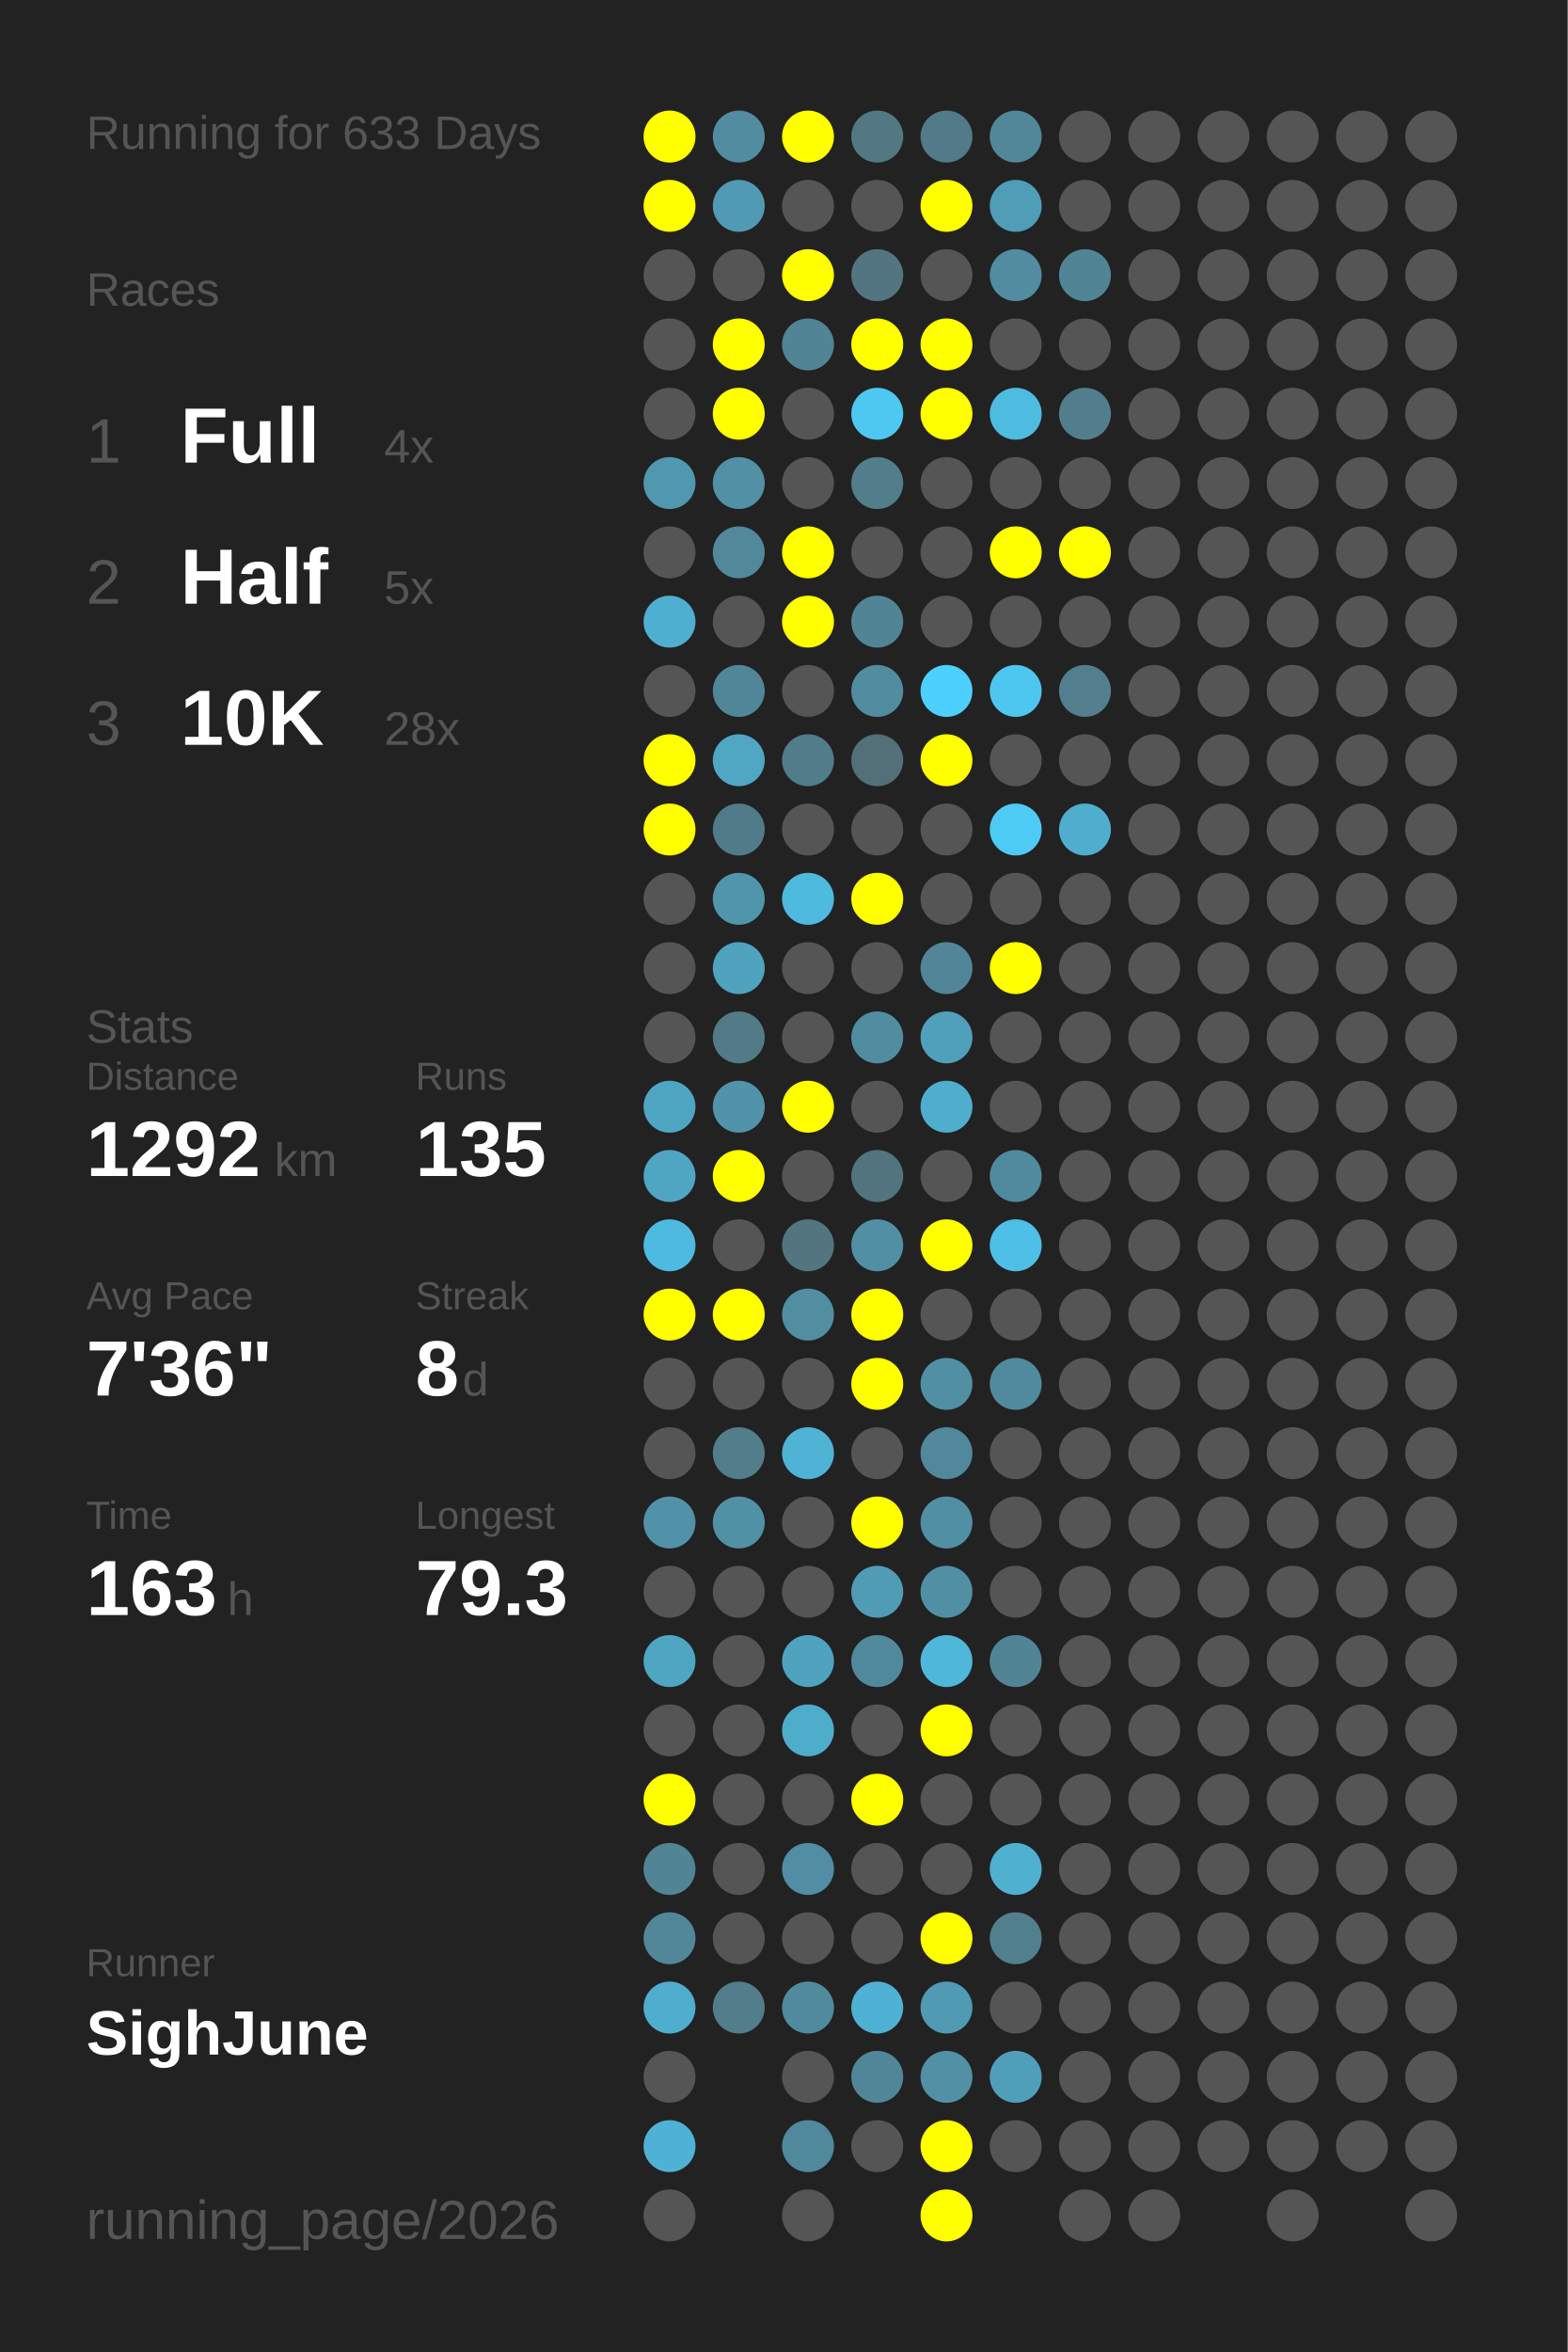
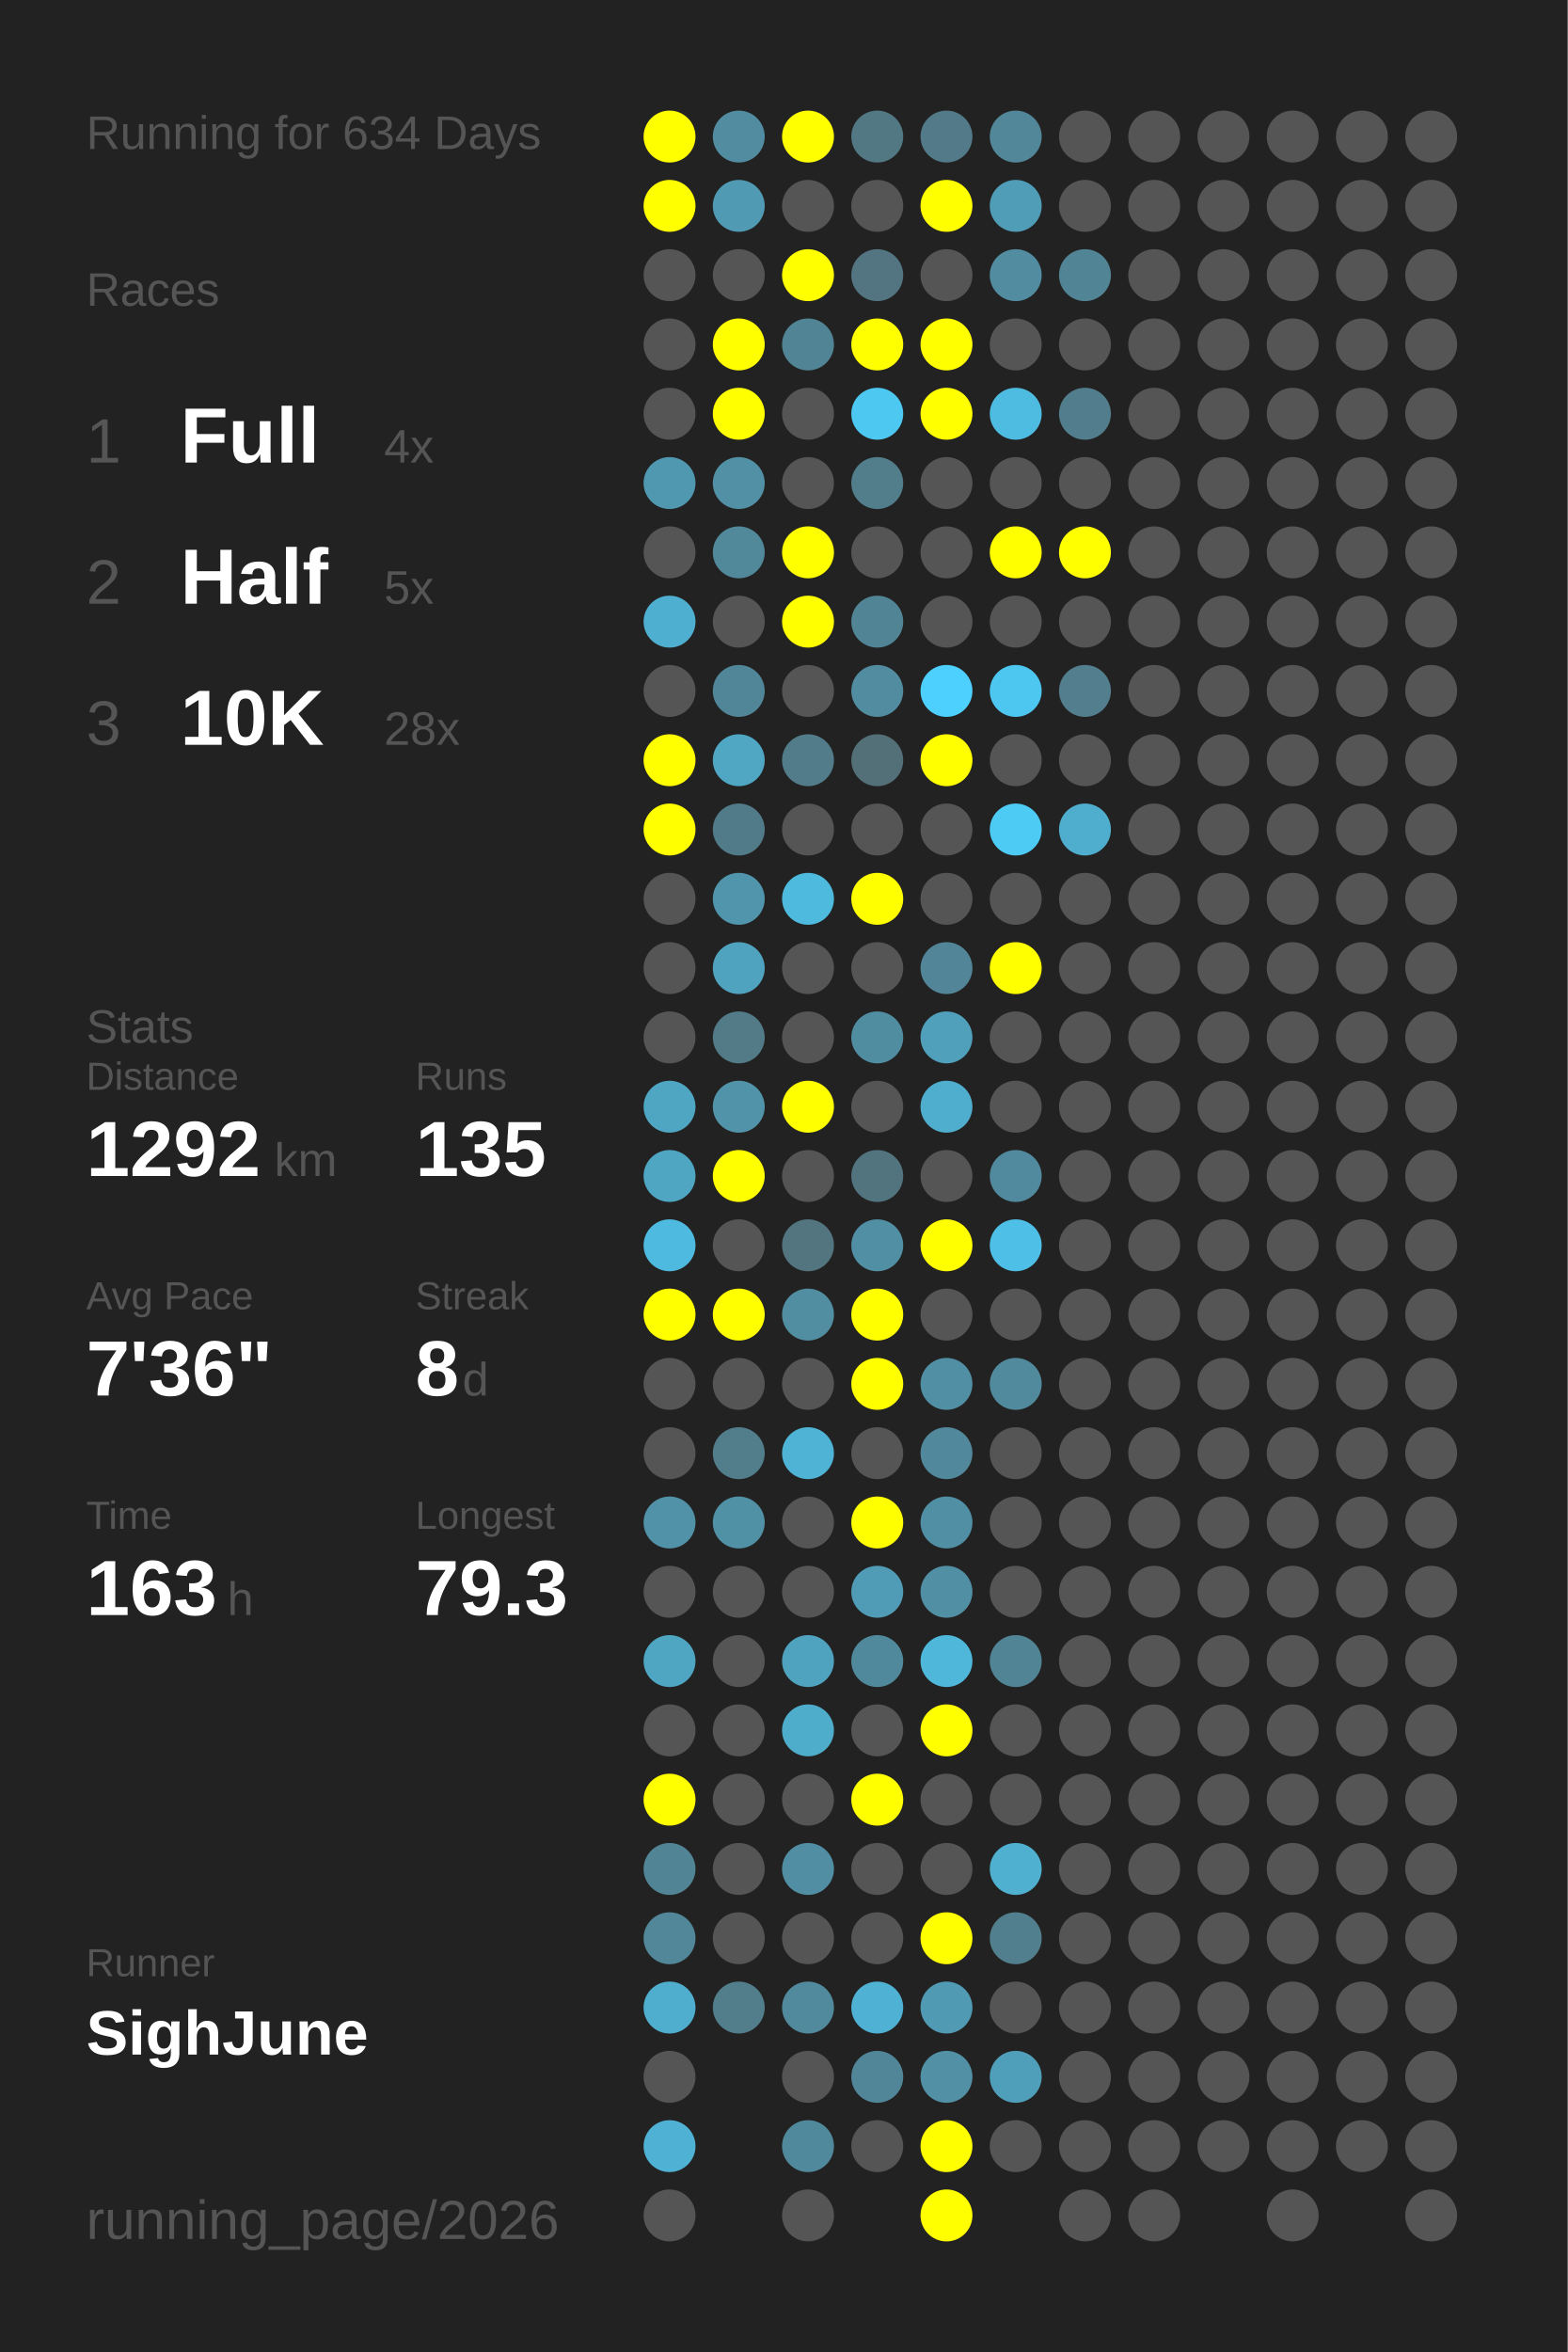
<svg xmlns="http://www.w3.org/2000/svg" baseProfile="full" height="300mm" version="1.1" viewBox="0,0,200,300" width="200mm">
  <defs />
  <rect fill="#222222" height="300" width="200" x="0" y="0" />
-   <text fill="#555555" style="font-size:6px; font-family:Arial;" x="11" y="19">Running for 633 Days</text>
+   <text fill="#555555" style="font-size:6px; font-family:Arial;" x="11" y="19">Running for 634 Days</text>
  <text fill="#555555" style="font-size:6px; font-family:Arial;" x="11" y="39">Races</text>
  <text fill="#555555" style="font-size:8px; font-family:Arial;" x="11" y="59">1</text>
  <text fill="#FFFFFF" style="font-size:10px; font-family:Arial; font-weight:bold;" x="23" y="59">Full</text>
  <text fill="#555555" style="font-size:6px; font-family:Arial;" x="49" y="59">4x</text>
  <text fill="#555555" style="font-size:8px; font-family:Arial;" x="11" y="77">2</text>
  <text fill="#FFFFFF" style="font-size:10px; font-family:Arial; font-weight:bold;" x="23" y="77">Half</text>
  <text fill="#555555" style="font-size:6px; font-family:Arial;" x="49" y="77">5x</text>
  <text fill="#555555" style="font-size:8px; font-family:Arial;" x="11" y="95">3</text>
  <text fill="#FFFFFF" style="font-size:10px; font-family:Arial; font-weight:bold;" x="23" y="95">10K</text>
  <text fill="#555555" style="font-size:6px; font-family:Arial;" x="49" y="95">28x</text>
  <text fill="#555555" style="font-size:6px; font-family:Arial;" x="11" y="133">Stats</text>
  <text fill="#555555" style="font-size:5px; font-family:Arial;" x="11" y="139">Distance</text>
  <text fill="#FFFFFF" style="font-size:10px; font-family:Arial; font-weight:bold;" x="11" y="150">1292</text>
  <text fill="#555555" style="font-size:6px; font-family:Arial;" x="35" y="150">km</text>
  <text fill="#555555" style="font-size:5px; font-family:Arial;" x="53" y="139">Runs</text>
  <text fill="#FFFFFF" style="font-size:10px; font-family:Arial; font-weight:bold;" x="53" y="150">135</text>
  <text fill="#555555" style="font-size:5px; font-family:Arial;" x="11" y="167">Avg Pace</text>
  <text fill="#FFFFFF" style="font-size:10px; font-family:Arial; font-weight:bold;" x="11" y="178">7'36"</text>
  <text fill="#555555" style="font-size:5px; font-family:Arial;" x="53" y="167">Streak</text>
  <text fill="#FFFFFF" style="font-size:10px; font-family:Arial; font-weight:bold;" x="53" y="178">8</text>
  <text fill="#555555" style="font-size:6px; font-family:Arial;" x="59" y="178">d</text>
  <text fill="#555555" style="font-size:5px; font-family:Arial;" x="11" y="195">Time</text>
  <text fill="#FFFFFF" style="font-size:10px; font-family:Arial; font-weight:bold;" x="11" y="206">163</text>
  <text fill="#555555" style="font-size:6px; font-family:Arial;" x="29" y="206">h</text>
  <text fill="#555555" style="font-size:5px; font-family:Arial;" x="53" y="195">Longest</text>
  <text fill="#FFFFFF" style="font-size:10px; font-family:Arial; font-weight:bold;" x="53" y="206">79.3</text>
  <text fill="#555555" style="font-size:5px; font-family:Arial;" x="11" y="252.065">Runner</text>
  <text fill="#FFFFFF" style="font-size:8px; font-family:Arial; font-weight:bold;" x="11" y="262.065">SighJune</text>
  <text fill="#555555" style="font-size:7px; font-family:Arial;" x="11" y="285.581">running_page/2026</text>
  <circle cx="85.417" cy="17.419" fill="#FFFF00" r="3.312" />
  <circle cx="85.417" cy="26.258" fill="#FFFF00" r="3.312" />
  <circle cx="85.417" cy="35.097" fill="#555555" r="3.312" />
  <circle cx="85.417" cy="43.935" fill="#555555" r="3.312" />
  <circle cx="85.417" cy="52.774" fill="#555555" r="3.312" />
  <circle cx="85.417" cy="61.613" fill="#5098b0" r="3.312" />
  <circle cx="85.417" cy="70.452" fill="#555555" r="3.312" />
  <circle cx="85.417" cy="79.29" fill="#4fafd0" r="3.312" />
  <circle cx="85.417" cy="88.129" fill="#555555" r="3.312" />
  <circle cx="85.417" cy="96.968" fill="#FFFF00" r="3.312" />
  <circle cx="85.417" cy="105.806" fill="#FFFF00" r="3.312" />
  <circle cx="85.417" cy="114.645" fill="#555555" r="3.312" />
  <circle cx="85.417" cy="123.484" fill="#555555" r="3.312" />
  <circle cx="85.417" cy="132.323" fill="#555555" r="3.312" />
  <circle cx="85.417" cy="141.161" fill="#4fa6c3" r="3.312" />
  <circle cx="85.417" cy="150" fill="#4fa6c3" r="3.312" />
  <circle cx="85.417" cy="158.839" fill="#4ebadf" r="3.312" />
  <circle cx="85.417" cy="167.677" fill="#FFFF00" r="3.312" />
  <circle cx="85.417" cy="176.516" fill="#555555" r="3.312" />
  <circle cx="85.417" cy="185.355" fill="#555555" r="3.312" />
  <circle cx="85.417" cy="194.194" fill="#5192a8" r="3.312" />
  <circle cx="85.417" cy="203.032" fill="#555555" r="3.312" />
  <circle cx="85.417" cy="211.871" fill="#4fa6c3" r="3.312" />
  <circle cx="85.417" cy="220.71" fill="#555555" r="3.312" />
  <circle cx="85.417" cy="229.548" fill="#FFFF00" r="3.312" />
  <circle cx="85.417" cy="238.387" fill="#518495" r="3.312" />
  <circle cx="85.417" cy="247.226" fill="#518799" r="3.312" />
  <circle cx="85.417" cy="256.065" fill="#4faece" r="3.312" />
  <circle cx="85.417" cy="264.903" fill="#555555" r="3.312" />
  <circle cx="85.417" cy="273.742" fill="#4fb2d4" r="3.312" />
  <circle cx="85.417" cy="282.581" fill="#555555" r="3.312" />
  <circle cx="94.25" cy="17.419" fill="#518ca0" r="3.312" />
  <circle cx="94.25" cy="26.258" fill="#509ab3" r="3.312" />
  <circle cx="94.25" cy="35.097" fill="#555555" r="3.312" />
  <circle cx="94.25" cy="43.935" fill="#FFFF00" r="3.312" />
  <circle cx="94.25" cy="52.774" fill="#FFFF00" r="3.312" />
  <circle cx="94.25" cy="61.613" fill="#5190a5" r="3.312" />
  <circle cx="94.25" cy="70.452" fill="#51899b" r="3.312" />
  <circle cx="94.25" cy="79.29" fill="#555555" r="3.312" />
  <circle cx="94.25" cy="88.129" fill="#518698" r="3.312" />
  <circle cx="94.25" cy="96.968" fill="#4fa7c4" r="3.312" />
  <circle cx="94.25" cy="105.806" fill="#527b89" r="3.312" />
  <circle cx="94.25" cy="114.645" fill="#5095ac" r="3.312" />
  <circle cx="94.25" cy="123.484" fill="#4fa3bf" r="3.312" />
  <circle cx="94.25" cy="132.323" fill="#527a87" r="3.312" />
  <circle cx="94.25" cy="141.161" fill="#5193a9" r="3.312" />
  <circle cx="94.25" cy="150" fill="#FFFF00" r="3.312" />
  <circle cx="94.25" cy="158.839" fill="#555555" r="3.312" />
  <circle cx="94.25" cy="167.677" fill="#FFFF00" r="3.312" />
  <circle cx="94.25" cy="176.516" fill="#555555" r="3.312" />
  <circle cx="94.25" cy="185.355" fill="#527e8c" r="3.312" />
  <circle cx="94.25" cy="194.194" fill="#5191a6" r="3.312" />
  <circle cx="94.25" cy="203.032" fill="#555555" r="3.312" />
  <circle cx="94.25" cy="211.871" fill="#555555" r="3.312" />
  <circle cx="94.25" cy="220.71" fill="#555555" r="3.312" />
  <circle cx="94.25" cy="229.548" fill="#555555" r="3.312" />
  <circle cx="94.25" cy="238.387" fill="#555555" r="3.312" />
  <circle cx="94.25" cy="247.226" fill="#555555" r="3.312" />
  <circle cx="94.25" cy="256.065" fill="#527d8b" r="3.312" />
  <circle cx="103.083" cy="17.419" fill="#FFFF00" r="3.312" />
  <circle cx="103.083" cy="26.258" fill="#555555" r="3.312" />
  <circle cx="103.083" cy="35.097" fill="#FFFF00" r="3.312" />
  <circle cx="103.083" cy="43.935" fill="#518495" r="3.312" />
  <circle cx="103.083" cy="52.774" fill="#555555" r="3.312" />
  <circle cx="103.083" cy="61.613" fill="#555555" r="3.312" />
  <circle cx="103.083" cy="70.452" fill="#FFFF00" r="3.312" />
  <circle cx="103.083" cy="79.29" fill="#FFFF00" r="3.312" />
  <circle cx="103.083" cy="88.129" fill="#555555" r="3.312" />
  <circle cx="103.083" cy="96.968" fill="#527c8a" r="3.312" />
  <circle cx="103.083" cy="105.806" fill="#555555" r="3.312" />
  <circle cx="103.083" cy="114.645" fill="#4ebade" r="3.312" />
  <circle cx="103.083" cy="123.484" fill="#555555" r="3.312" />
  <circle cx="103.083" cy="132.323" fill="#555555" r="3.312" />
  <circle cx="103.083" cy="141.161" fill="#FFFF00" r="3.312" />
  <circle cx="103.083" cy="150" fill="#555555" r="3.312" />
  <circle cx="103.083" cy="158.839" fill="#527580" r="3.312" />
  <circle cx="103.083" cy="167.677" fill="#518ea2" r="3.312" />
  <circle cx="103.083" cy="176.516" fill="#555555" r="3.312" />
  <circle cx="103.083" cy="185.355" fill="#4eb3d5" r="3.312" />
  <circle cx="103.083" cy="194.194" fill="#555555" r="3.312" />
  <circle cx="103.083" cy="203.032" fill="#555555" r="3.312" />
  <circle cx="103.083" cy="211.871" fill="#4fa3bf" r="3.312" />
  <circle cx="103.083" cy="220.71" fill="#4fadcc" r="3.312" />
  <circle cx="103.083" cy="229.548" fill="#555555" r="3.312" />
  <circle cx="103.083" cy="238.387" fill="#518ea3" r="3.312" />
  <circle cx="103.083" cy="247.226" fill="#555555" r="3.312" />
  <circle cx="103.083" cy="256.065" fill="#518a9d" r="3.312" />
  <circle cx="103.083" cy="264.903" fill="#555555" r="3.312" />
  <circle cx="103.083" cy="273.742" fill="#51899c" r="3.312" />
  <circle cx="103.083" cy="282.581" fill="#555555" r="3.312" />
  <circle cx="111.917" cy="17.419" fill="#527884" r="3.312" />
  <circle cx="111.917" cy="26.258" fill="#555555" r="3.312" />
  <circle cx="111.917" cy="35.097" fill="#527581" r="3.312" />
  <circle cx="111.917" cy="43.935" fill="#FFFF00" r="3.312" />
  <circle cx="111.917" cy="52.774" fill="#4dc8f1" r="3.312" />
  <circle cx="111.917" cy="61.613" fill="#527e8c" r="3.312" />
  <circle cx="111.917" cy="70.452" fill="#555555" r="3.312" />
  <circle cx="111.917" cy="79.29" fill="#518596" r="3.312" />
  <circle cx="111.917" cy="88.129" fill="#518ca0" r="3.312" />
  <circle cx="111.917" cy="96.968" fill="#536f78" r="3.312" />
  <circle cx="111.917" cy="105.806" fill="#555555" r="3.312" />
  <circle cx="111.917" cy="114.645" fill="#FFFF00" r="3.312" />
  <circle cx="111.917" cy="123.484" fill="#555555" r="3.312" />
  <circle cx="111.917" cy="132.323" fill="#518da1" r="3.312" />
  <circle cx="111.917" cy="141.161" fill="#555555" r="3.312" />
  <circle cx="111.917" cy="150" fill="#52747f" r="3.312" />
  <circle cx="111.917" cy="158.839" fill="#518fa4" r="3.312" />
  <circle cx="111.917" cy="167.677" fill="#FFFF00" r="3.312" />
  <circle cx="111.917" cy="176.516" fill="#FFFF00" r="3.312" />
  <circle cx="111.917" cy="185.355" fill="#555555" r="3.312" />
  <circle cx="111.917" cy="194.194" fill="#FFFF00" r="3.312" />
  <circle cx="111.917" cy="203.032" fill="#509cb6" r="3.312" />
  <circle cx="111.917" cy="211.871" fill="#51899c" r="3.312" />
  <circle cx="111.917" cy="220.71" fill="#555555" r="3.312" />
  <circle cx="111.917" cy="229.548" fill="#FFFF00" r="3.312" />
  <circle cx="111.917" cy="238.387" fill="#555555" r="3.312" />
  <circle cx="111.917" cy="247.226" fill="#555555" r="3.312" />
  <circle cx="111.917" cy="256.065" fill="#4fb1d3" r="3.312" />
  <circle cx="111.917" cy="264.903" fill="#518698" r="3.312" />
  <circle cx="111.917" cy="273.742" fill="#555555" r="3.312" />
  <circle cx="120.75" cy="17.419" fill="#527a88" r="3.312" />
  <circle cx="120.75" cy="26.258" fill="#FFFF00" r="3.312" />
  <circle cx="120.75" cy="35.097" fill="#555555" r="3.312" />
  <circle cx="120.75" cy="43.935" fill="#FFFF00" r="3.312" />
  <circle cx="120.75" cy="52.774" fill="#FFFF00" r="3.312" />
  <circle cx="120.75" cy="61.613" fill="#555555" r="3.312" />
  <circle cx="120.75" cy="70.452" fill="#555555" r="3.312" />
  <circle cx="120.75" cy="79.29" fill="#555555" r="3.312" />
  <circle cx="120.75" cy="88.129" fill="#4dd0fd" r="3.312" />
  <circle cx="120.75" cy="96.968" fill="#FFFF00" r="3.312" />
  <circle cx="120.75" cy="105.806" fill="#555555" r="3.312" />
  <circle cx="120.75" cy="114.645" fill="#555555" r="3.312" />
  <circle cx="120.75" cy="123.484" fill="#518597" r="3.312" />
  <circle cx="120.75" cy="132.323" fill="#50a0bc" r="3.312" />
  <circle cx="120.75" cy="141.161" fill="#4faece" r="3.312" />
  <circle cx="120.75" cy="150" fill="#555555" r="3.312" />
  <circle cx="120.75" cy="158.839" fill="#FFFF00" r="3.312" />
  <circle cx="120.75" cy="167.677" fill="#555555" r="3.312" />
  <circle cx="120.75" cy="176.516" fill="#518fa4" r="3.312" />
  <circle cx="120.75" cy="185.355" fill="#51889b" r="3.312" />
  <circle cx="120.75" cy="194.194" fill="#518fa4" r="3.312" />
  <circle cx="120.75" cy="203.032" fill="#518fa4" r="3.312" />
  <circle cx="120.75" cy="211.871" fill="#4eb7da" r="3.312" />
  <circle cx="120.75" cy="220.71" fill="#FFFF00" r="3.312" />
  <circle cx="120.75" cy="229.548" fill="#555555" r="3.312" />
  <circle cx="120.75" cy="238.387" fill="#555555" r="3.312" />
  <circle cx="120.75" cy="247.226" fill="#FFFF00" r="3.312" />
  <circle cx="120.75" cy="256.065" fill="#509ab3" r="3.312" />
  <circle cx="120.75" cy="264.903" fill="#5190a5" r="3.312" />
  <circle cx="120.75" cy="273.742" fill="#FFFF00" r="3.312" />
  <circle cx="120.75" cy="282.581" fill="#FFFF00" r="3.312" />
  <circle cx="129.583" cy="17.419" fill="#518799" r="3.312" />
  <circle cx="129.583" cy="26.258" fill="#509db8" r="3.312" />
  <circle cx="129.583" cy="35.097" fill="#518ca0" r="3.312" />
  <circle cx="129.583" cy="43.935" fill="#555555" r="3.312" />
  <circle cx="129.583" cy="52.774" fill="#4ebce1" r="3.312" />
  <circle cx="129.583" cy="61.613" fill="#555555" r="3.312" />
  <circle cx="129.583" cy="70.452" fill="#FFFF00" r="3.312" />
  <circle cx="129.583" cy="79.29" fill="#555555" r="3.312" />
  <circle cx="129.583" cy="88.129" fill="#4dc7f0" r="3.312" />
  <circle cx="129.583" cy="96.968" fill="#555555" r="3.312" />
  <circle cx="129.583" cy="105.806" fill="#4dcbf5" r="3.312" />
  <circle cx="129.583" cy="114.645" fill="#555555" r="3.312" />
  <circle cx="129.583" cy="123.484" fill="#FFFF00" r="3.312" />
  <circle cx="129.583" cy="132.323" fill="#555555" r="3.312" />
  <circle cx="129.583" cy="141.161" fill="#555555" r="3.312" />
  <circle cx="129.583" cy="150" fill="#518a9e" r="3.312" />
  <circle cx="129.583" cy="158.839" fill="#4ebfe6" r="3.312" />
  <circle cx="129.583" cy="167.677" fill="#555555" r="3.312" />
  <circle cx="129.583" cy="176.516" fill="#518a9d" r="3.312" />
  <circle cx="129.583" cy="185.355" fill="#555555" r="3.312" />
  <circle cx="129.583" cy="194.194" fill="#555555" r="3.312" />
  <circle cx="129.583" cy="203.032" fill="#555555" r="3.312" />
  <circle cx="129.583" cy="211.871" fill="#518495" r="3.312" />
  <circle cx="129.583" cy="220.71" fill="#555555" r="3.312" />
  <circle cx="129.583" cy="229.548" fill="#555555" r="3.312" />
  <circle cx="129.583" cy="238.387" fill="#4fb0d0" r="3.312" />
  <circle cx="129.583" cy="247.226" fill="#527f8e" r="3.312" />
  <circle cx="129.583" cy="256.065" fill="#555555" r="3.312" />
  <circle cx="129.583" cy="264.903" fill="#509fba" r="3.312" />
  <circle cx="129.583" cy="273.742" fill="#555555" r="3.312" />
  <circle cx="138.417" cy="17.419" fill="#555555" r="3.312" />
  <circle cx="138.417" cy="26.258" fill="#555555" r="3.312" />
  <circle cx="138.417" cy="35.097" fill="#518596" r="3.312" />
  <circle cx="138.417" cy="43.935" fill="#555555" r="3.312" />
  <circle cx="138.417" cy="52.774" fill="#527d8c" r="3.312" />
  <circle cx="138.417" cy="61.613" fill="#555555" r="3.312" />
  <circle cx="138.417" cy="70.452" fill="#FFFF00" r="3.312" />
  <circle cx="138.417" cy="79.29" fill="#555555" r="3.312" />
  <circle cx="138.417" cy="88.129" fill="#527e8e" r="3.312" />
  <circle cx="138.417" cy="96.968" fill="#555555" r="3.312" />
  <circle cx="138.417" cy="105.806" fill="#4fadcd" r="3.312" />
  <circle cx="138.417" cy="114.645" fill="#555555" r="3.312" />
  <circle cx="138.417" cy="123.484" fill="#555555" r="3.312" />
  <circle cx="138.417" cy="132.323" fill="#555555" r="3.312" />
  <circle cx="138.417" cy="141.161" fill="#555555" r="3.312" />
  <circle cx="138.417" cy="150" fill="#555555" r="3.312" />
  <circle cx="138.417" cy="158.839" fill="#555555" r="3.312" />
  <circle cx="138.417" cy="167.677" fill="#555555" r="3.312" />
  <circle cx="138.417" cy="176.516" fill="#555555" r="3.312" />
  <circle cx="138.417" cy="185.355" fill="#555555" r="3.312" />
  <circle cx="138.417" cy="194.194" fill="#555555" r="3.312" />
  <circle cx="138.417" cy="203.032" fill="#555555" r="3.312" />
  <circle cx="138.417" cy="211.871" fill="#555555" r="3.312" />
  <circle cx="138.417" cy="220.71" fill="#555555" r="3.312" />
  <circle cx="138.417" cy="229.548" fill="#555555" r="3.312" />
  <circle cx="138.417" cy="238.387" fill="#555555" r="3.312" />
  <circle cx="138.417" cy="247.226" fill="#555555" r="3.312" />
  <circle cx="138.417" cy="256.065" fill="#555555" r="3.312" />
  <circle cx="138.417" cy="264.903" fill="#555555" r="3.312" />
  <circle cx="138.417" cy="273.742" fill="#555555" r="3.312" />
  <circle cx="138.417" cy="282.581" fill="#555555" r="3.312" />
  <circle cx="147.25" cy="17.419" fill="#555555" r="3.312" />
  <circle cx="147.25" cy="26.258" fill="#555555" r="3.312" />
  <circle cx="147.25" cy="35.097" fill="#555555" r="3.312" />
  <circle cx="147.25" cy="43.935" fill="#555555" r="3.312" />
  <circle cx="147.25" cy="52.774" fill="#555555" r="3.312" />
  <circle cx="147.25" cy="61.613" fill="#555555" r="3.312" />
  <circle cx="147.25" cy="70.452" fill="#555555" r="3.312" />
  <circle cx="147.25" cy="79.29" fill="#555555" r="3.312" />
  <circle cx="147.25" cy="88.129" fill="#555555" r="3.312" />
  <circle cx="147.25" cy="96.968" fill="#555555" r="3.312" />
  <circle cx="147.25" cy="105.806" fill="#555555" r="3.312" />
  <circle cx="147.25" cy="114.645" fill="#555555" r="3.312" />
  <circle cx="147.25" cy="123.484" fill="#555555" r="3.312" />
  <circle cx="147.25" cy="132.323" fill="#555555" r="3.312" />
  <circle cx="147.25" cy="141.161" fill="#555555" r="3.312" />
  <circle cx="147.25" cy="150" fill="#555555" r="3.312" />
  <circle cx="147.25" cy="158.839" fill="#555555" r="3.312" />
  <circle cx="147.25" cy="167.677" fill="#555555" r="3.312" />
  <circle cx="147.25" cy="176.516" fill="#555555" r="3.312" />
  <circle cx="147.25" cy="185.355" fill="#555555" r="3.312" />
  <circle cx="147.25" cy="194.194" fill="#555555" r="3.312" />
  <circle cx="147.25" cy="203.032" fill="#555555" r="3.312" />
  <circle cx="147.25" cy="211.871" fill="#555555" r="3.312" />
  <circle cx="147.25" cy="220.71" fill="#555555" r="3.312" />
  <circle cx="147.25" cy="229.548" fill="#555555" r="3.312" />
  <circle cx="147.25" cy="238.387" fill="#555555" r="3.312" />
  <circle cx="147.25" cy="247.226" fill="#555555" r="3.312" />
  <circle cx="147.25" cy="256.065" fill="#555555" r="3.312" />
  <circle cx="147.25" cy="264.903" fill="#555555" r="3.312" />
  <circle cx="147.25" cy="273.742" fill="#555555" r="3.312" />
  <circle cx="147.25" cy="282.581" fill="#555555" r="3.312" />
  <circle cx="156.083" cy="17.419" fill="#555555" r="3.312" />
  <circle cx="156.083" cy="26.258" fill="#555555" r="3.312" />
  <circle cx="156.083" cy="35.097" fill="#555555" r="3.312" />
  <circle cx="156.083" cy="43.935" fill="#555555" r="3.312" />
  <circle cx="156.083" cy="52.774" fill="#555555" r="3.312" />
  <circle cx="156.083" cy="61.613" fill="#555555" r="3.312" />
  <circle cx="156.083" cy="70.452" fill="#555555" r="3.312" />
  <circle cx="156.083" cy="79.29" fill="#555555" r="3.312" />
  <circle cx="156.083" cy="88.129" fill="#555555" r="3.312" />
  <circle cx="156.083" cy="96.968" fill="#555555" r="3.312" />
  <circle cx="156.083" cy="105.806" fill="#555555" r="3.312" />
  <circle cx="156.083" cy="114.645" fill="#555555" r="3.312" />
  <circle cx="156.083" cy="123.484" fill="#555555" r="3.312" />
  <circle cx="156.083" cy="132.323" fill="#555555" r="3.312" />
  <circle cx="156.083" cy="141.161" fill="#555555" r="3.312" />
  <circle cx="156.083" cy="150" fill="#555555" r="3.312" />
  <circle cx="156.083" cy="158.839" fill="#555555" r="3.312" />
  <circle cx="156.083" cy="167.677" fill="#555555" r="3.312" />
  <circle cx="156.083" cy="176.516" fill="#555555" r="3.312" />
  <circle cx="156.083" cy="185.355" fill="#555555" r="3.312" />
  <circle cx="156.083" cy="194.194" fill="#555555" r="3.312" />
  <circle cx="156.083" cy="203.032" fill="#555555" r="3.312" />
  <circle cx="156.083" cy="211.871" fill="#555555" r="3.312" />
  <circle cx="156.083" cy="220.71" fill="#555555" r="3.312" />
  <circle cx="156.083" cy="229.548" fill="#555555" r="3.312" />
  <circle cx="156.083" cy="238.387" fill="#555555" r="3.312" />
  <circle cx="156.083" cy="247.226" fill="#555555" r="3.312" />
  <circle cx="156.083" cy="256.065" fill="#555555" r="3.312" />
  <circle cx="156.083" cy="264.903" fill="#555555" r="3.312" />
  <circle cx="156.083" cy="273.742" fill="#555555" r="3.312" />
  <circle cx="164.917" cy="17.419" fill="#555555" r="3.312" />
  <circle cx="164.917" cy="26.258" fill="#555555" r="3.312" />
  <circle cx="164.917" cy="35.097" fill="#555555" r="3.312" />
  <circle cx="164.917" cy="43.935" fill="#555555" r="3.312" />
  <circle cx="164.917" cy="52.774" fill="#555555" r="3.312" />
  <circle cx="164.917" cy="61.613" fill="#555555" r="3.312" />
  <circle cx="164.917" cy="70.452" fill="#555555" r="3.312" />
  <circle cx="164.917" cy="79.29" fill="#555555" r="3.312" />
  <circle cx="164.917" cy="88.129" fill="#555555" r="3.312" />
  <circle cx="164.917" cy="96.968" fill="#555555" r="3.312" />
  <circle cx="164.917" cy="105.806" fill="#555555" r="3.312" />
  <circle cx="164.917" cy="114.645" fill="#555555" r="3.312" />
  <circle cx="164.917" cy="123.484" fill="#555555" r="3.312" />
  <circle cx="164.917" cy="132.323" fill="#555555" r="3.312" />
  <circle cx="164.917" cy="141.161" fill="#555555" r="3.312" />
  <circle cx="164.917" cy="150" fill="#555555" r="3.312" />
  <circle cx="164.917" cy="158.839" fill="#555555" r="3.312" />
  <circle cx="164.917" cy="167.677" fill="#555555" r="3.312" />
  <circle cx="164.917" cy="176.516" fill="#555555" r="3.312" />
  <circle cx="164.917" cy="185.355" fill="#555555" r="3.312" />
  <circle cx="164.917" cy="194.194" fill="#555555" r="3.312" />
  <circle cx="164.917" cy="203.032" fill="#555555" r="3.312" />
  <circle cx="164.917" cy="211.871" fill="#555555" r="3.312" />
  <circle cx="164.917" cy="220.71" fill="#555555" r="3.312" />
  <circle cx="164.917" cy="229.548" fill="#555555" r="3.312" />
  <circle cx="164.917" cy="238.387" fill="#555555" r="3.312" />
  <circle cx="164.917" cy="247.226" fill="#555555" r="3.312" />
  <circle cx="164.917" cy="256.065" fill="#555555" r="3.312" />
  <circle cx="164.917" cy="264.903" fill="#555555" r="3.312" />
  <circle cx="164.917" cy="273.742" fill="#555555" r="3.312" />
  <circle cx="164.917" cy="282.581" fill="#555555" r="3.312" />
  <circle cx="173.75" cy="17.419" fill="#555555" r="3.312" />
  <circle cx="173.75" cy="26.258" fill="#555555" r="3.312" />
  <circle cx="173.75" cy="35.097" fill="#555555" r="3.312" />
  <circle cx="173.75" cy="43.935" fill="#555555" r="3.312" />
  <circle cx="173.75" cy="52.774" fill="#555555" r="3.312" />
  <circle cx="173.75" cy="61.613" fill="#555555" r="3.312" />
  <circle cx="173.75" cy="70.452" fill="#555555" r="3.312" />
  <circle cx="173.75" cy="79.29" fill="#555555" r="3.312" />
  <circle cx="173.75" cy="88.129" fill="#555555" r="3.312" />
  <circle cx="173.75" cy="96.968" fill="#555555" r="3.312" />
  <circle cx="173.75" cy="105.806" fill="#555555" r="3.312" />
  <circle cx="173.75" cy="114.645" fill="#555555" r="3.312" />
  <circle cx="173.75" cy="123.484" fill="#555555" r="3.312" />
  <circle cx="173.75" cy="132.323" fill="#555555" r="3.312" />
  <circle cx="173.75" cy="141.161" fill="#555555" r="3.312" />
  <circle cx="173.75" cy="150" fill="#555555" r="3.312" />
  <circle cx="173.75" cy="158.839" fill="#555555" r="3.312" />
  <circle cx="173.75" cy="167.677" fill="#555555" r="3.312" />
  <circle cx="173.75" cy="176.516" fill="#555555" r="3.312" />
  <circle cx="173.75" cy="185.355" fill="#555555" r="3.312" />
  <circle cx="173.75" cy="194.194" fill="#555555" r="3.312" />
  <circle cx="173.75" cy="203.032" fill="#555555" r="3.312" />
  <circle cx="173.75" cy="211.871" fill="#555555" r="3.312" />
  <circle cx="173.75" cy="220.71" fill="#555555" r="3.312" />
  <circle cx="173.75" cy="229.548" fill="#555555" r="3.312" />
  <circle cx="173.75" cy="238.387" fill="#555555" r="3.312" />
  <circle cx="173.75" cy="247.226" fill="#555555" r="3.312" />
  <circle cx="173.75" cy="256.065" fill="#555555" r="3.312" />
  <circle cx="173.75" cy="264.903" fill="#555555" r="3.312" />
  <circle cx="173.75" cy="273.742" fill="#555555" r="3.312" />
  <circle cx="182.583" cy="17.419" fill="#555555" r="3.312" />
  <circle cx="182.583" cy="26.258" fill="#555555" r="3.312" />
  <circle cx="182.583" cy="35.097" fill="#555555" r="3.312" />
  <circle cx="182.583" cy="43.935" fill="#555555" r="3.312" />
  <circle cx="182.583" cy="52.774" fill="#555555" r="3.312" />
  <circle cx="182.583" cy="61.613" fill="#555555" r="3.312" />
  <circle cx="182.583" cy="70.452" fill="#555555" r="3.312" />
  <circle cx="182.583" cy="79.29" fill="#555555" r="3.312" />
  <circle cx="182.583" cy="88.129" fill="#555555" r="3.312" />
  <circle cx="182.583" cy="96.968" fill="#555555" r="3.312" />
  <circle cx="182.583" cy="105.806" fill="#555555" r="3.312" />
  <circle cx="182.583" cy="114.645" fill="#555555" r="3.312" />
  <circle cx="182.583" cy="123.484" fill="#555555" r="3.312" />
  <circle cx="182.583" cy="132.323" fill="#555555" r="3.312" />
  <circle cx="182.583" cy="141.161" fill="#555555" r="3.312" />
  <circle cx="182.583" cy="150" fill="#555555" r="3.312" />
  <circle cx="182.583" cy="158.839" fill="#555555" r="3.312" />
  <circle cx="182.583" cy="167.677" fill="#555555" r="3.312" />
  <circle cx="182.583" cy="176.516" fill="#555555" r="3.312" />
  <circle cx="182.583" cy="185.355" fill="#555555" r="3.312" />
  <circle cx="182.583" cy="194.194" fill="#555555" r="3.312" />
  <circle cx="182.583" cy="203.032" fill="#555555" r="3.312" />
  <circle cx="182.583" cy="211.871" fill="#555555" r="3.312" />
  <circle cx="182.583" cy="220.71" fill="#555555" r="3.312" />
  <circle cx="182.583" cy="229.548" fill="#555555" r="3.312" />
  <circle cx="182.583" cy="238.387" fill="#555555" r="3.312" />
  <circle cx="182.583" cy="247.226" fill="#555555" r="3.312" />
  <circle cx="182.583" cy="256.065" fill="#555555" r="3.312" />
  <circle cx="182.583" cy="264.903" fill="#555555" r="3.312" />
  <circle cx="182.583" cy="273.742" fill="#555555" r="3.312" />
  <circle cx="182.583" cy="282.581" fill="#555555" r="3.312" />
</svg>
